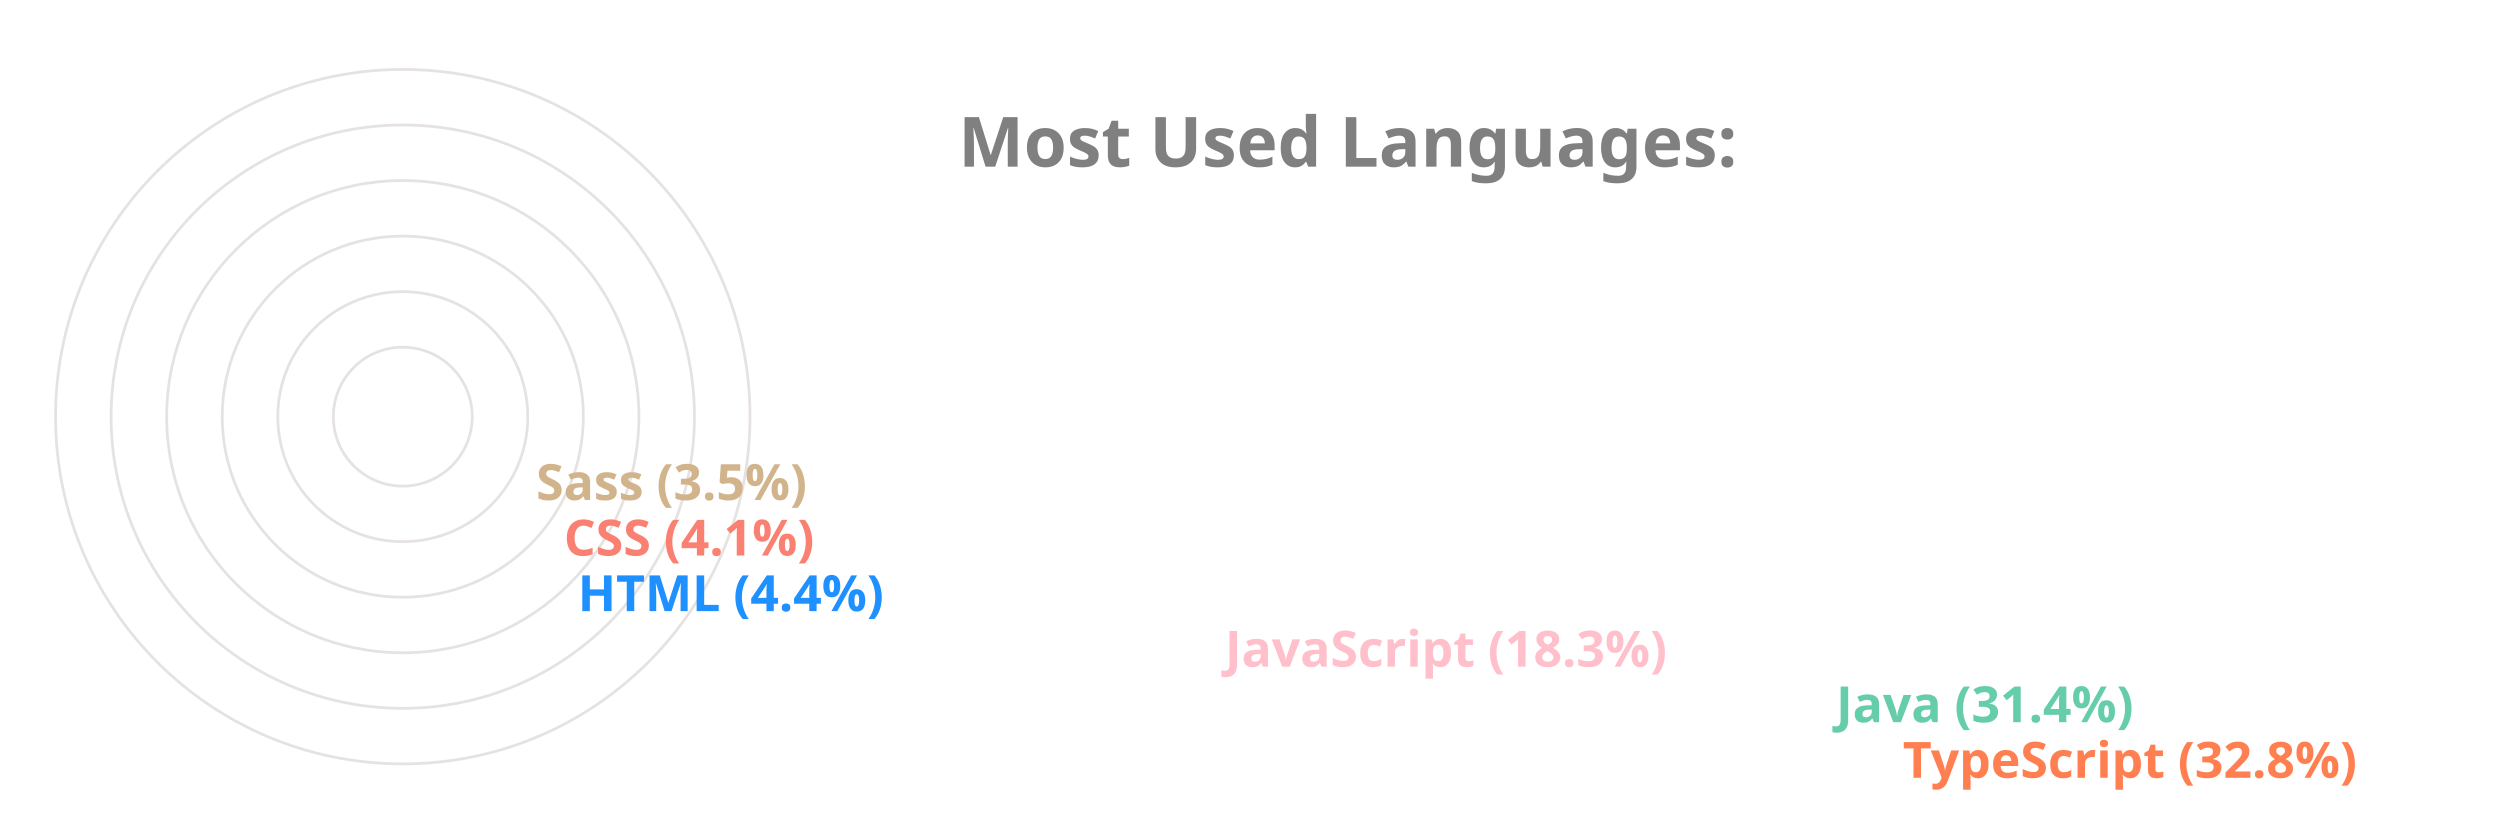
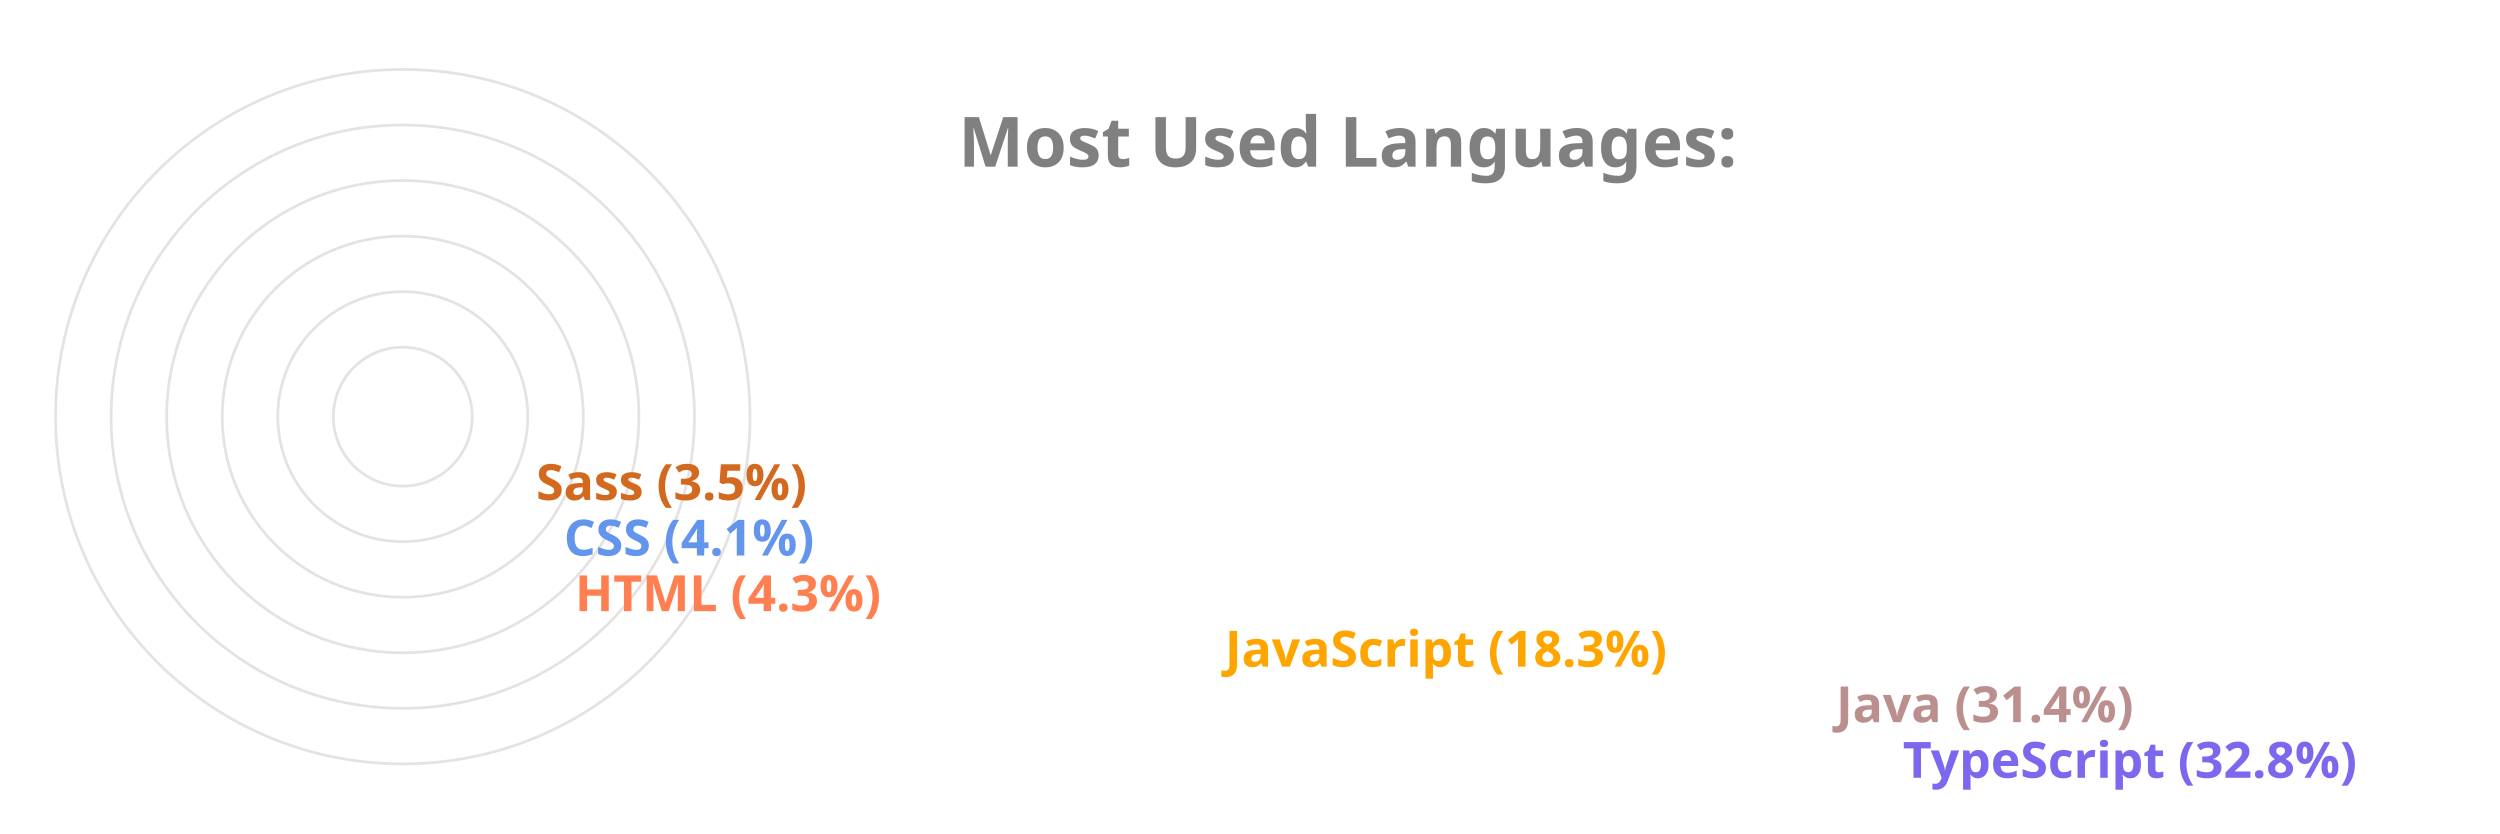
<svg xmlns="http://www.w3.org/2000/svg" viewBox="0 0 650 300" height="200px" width="600px">
  <style>
		.label {
			font: bold 25px sans-serif;
			color: #404040;
			-webkit-text-stroke: 1px white;
	  	}
		.name {
			font: bold 18px sans-serif;
			color: #404040;
	  	}

		.line {
			stroke-dasharray: 1000;
			stroke-dashoffset: 1000;
			animation: dash 3.5s ease-in-out forwards;	
			animation-iteration-count: infinite;
			animation-direction: alternate-reverse;
		}

		.path {
			stroke-dasharray: 1000;
			stroke-dashoffset: 1000;
			animation: dash 3.5s ease-in-out forwards;	
			animation-iteration-count: infinite;
			animation-direction: alternate-reverse;
		}
		  
		@keyframes dash {
			to {
				stroke-dashoffset: 0;
			}
		}

	</style>
  <g stroke="#E6E2E1" fill="none" stroke-width="1">
    <circle cx="20" cy="150" r="125" />
    <circle cx="20" cy="150" r="105" />
    <circle cx="20" cy="150" r="85" />
    <circle cx="20" cy="150" r="65" />
    <circle cx="20" cy="150" r="45" />
    <circle cx="20" cy="150" r="25" />
  </g>
  <g fill="none" stroke-width="20" class="line">
-     <line x2="550" y2="275" x1="20" y1="275" stroke="Coral" />
-     <line x2="526" y2="255" x1="20" y1="255" stroke="MediumAquaMarine" />
-     <line x2="306" y2="235" x1="20" y1="235" stroke="Pink" />
-     <line x2="73" y2="215" x1="20" y1="215" stroke="DodgerBlue" />
-     <line x2="68" y2="195" x1="20" y1="195" stroke="Salmon" />
-     <line x2="58" y2="175" x1="20" y1="175" stroke="Tan" />
+     <line x2="550" y2="275" x1="20" y1="275" stroke="MediumSlateBlue" />
+     <line x2="526" y2="255" x1="20" y1="255" stroke="RosyBrown" />
+     <line x2="306" y2="235" x1="20" y1="235" stroke="Orange" />
+     <line x2="72" y2="215" x1="20" y1="215" stroke="Coral" />
+     <line x2="68" y2="195" x1="20" y1="195" stroke="CornflowerBlue" />
+     <line x2="58" y2="175" x1="20" y1="175" stroke="Chocolate" />
  </g>
  <g fill="none" stroke-width="20" stroke-linecap="round" class="path">
-     <path d="M 20 275 A 125 125 45 0 1 -84 81" stroke="Coral" />
-     <path d="M 20 255 A 105 105 45 0 1 -70 95" stroke="MediumAquaMarine" />
-     <path d="M 20 235 A 85 85 45 0 1 -60 123" stroke="Pink" />
-     <path d="M 20 215 A 65 65 45 0 1 -44 145" stroke="DodgerBlue" />
-     <path d="M 20 195 A 45 45 45 0 1 -24 146" stroke="Salmon" />
-     <path d="M 20 175 A 25 25 45 0 1 -4 148" stroke="Tan" />
+     <path d="M 20 275 A 125 125 45 0 1 -84 81" stroke="MediumSlateBlue" />
+     <path d="M 20 255 A 105 105 45 0 1 -70 95" stroke="RosyBrown" />
+     <path d="M 20 235 A 85 85 45 0 1 -60 123" stroke="Orange" />
+     <path d="M 20 215 A 65 65 45 0 1 -44 145" stroke="Coral" />
+     <path d="M 20 195 A 45 45 45 0 1 -24 146" stroke="CornflowerBlue" />
+     <path d="M 20 175 A 25 25 45 0 1 -4 148" stroke="Chocolate" />
  </g>
  <g class="name">
-     <text x="560" y="280" fill="Coral">TypeScript (32.8%)</text>
-     <text x="536" y="260" fill="MediumAquaMarine">Java (31.4%)</text>
-     <text x="316" y="240" fill="Pink">JavaScript (18.3%)</text>
-     <text x="83" y="220" fill="DodgerBlue">HTML (4.4%)</text>
-     <text x="78" y="200" fill="Salmon">CSS (4.1%)</text>
-     <text x="68" y="180" fill="Tan">Sass (3.5%)</text>
+     <text x="560" y="280" fill="MediumSlateBlue">TypeScript (32.8%)</text>
+     <text x="536" y="260" fill="RosyBrown">Java (31.4%)</text>
+     <text x="316" y="240" fill="Orange">JavaScript (18.3%)</text>
+     <text x="82" y="220" fill="Coral">HTML (4.3%)</text>
+     <text x="78" y="200" fill="CornflowerBlue">CSS (4.1%)</text>
+     <text x="68" y="180" fill="Chocolate">Sass (3.5%)</text>
  </g>
  <g class="label">
    <text x="220" y="60" fill="grey">Most Used Languages:</text>
  </g>
</svg>
